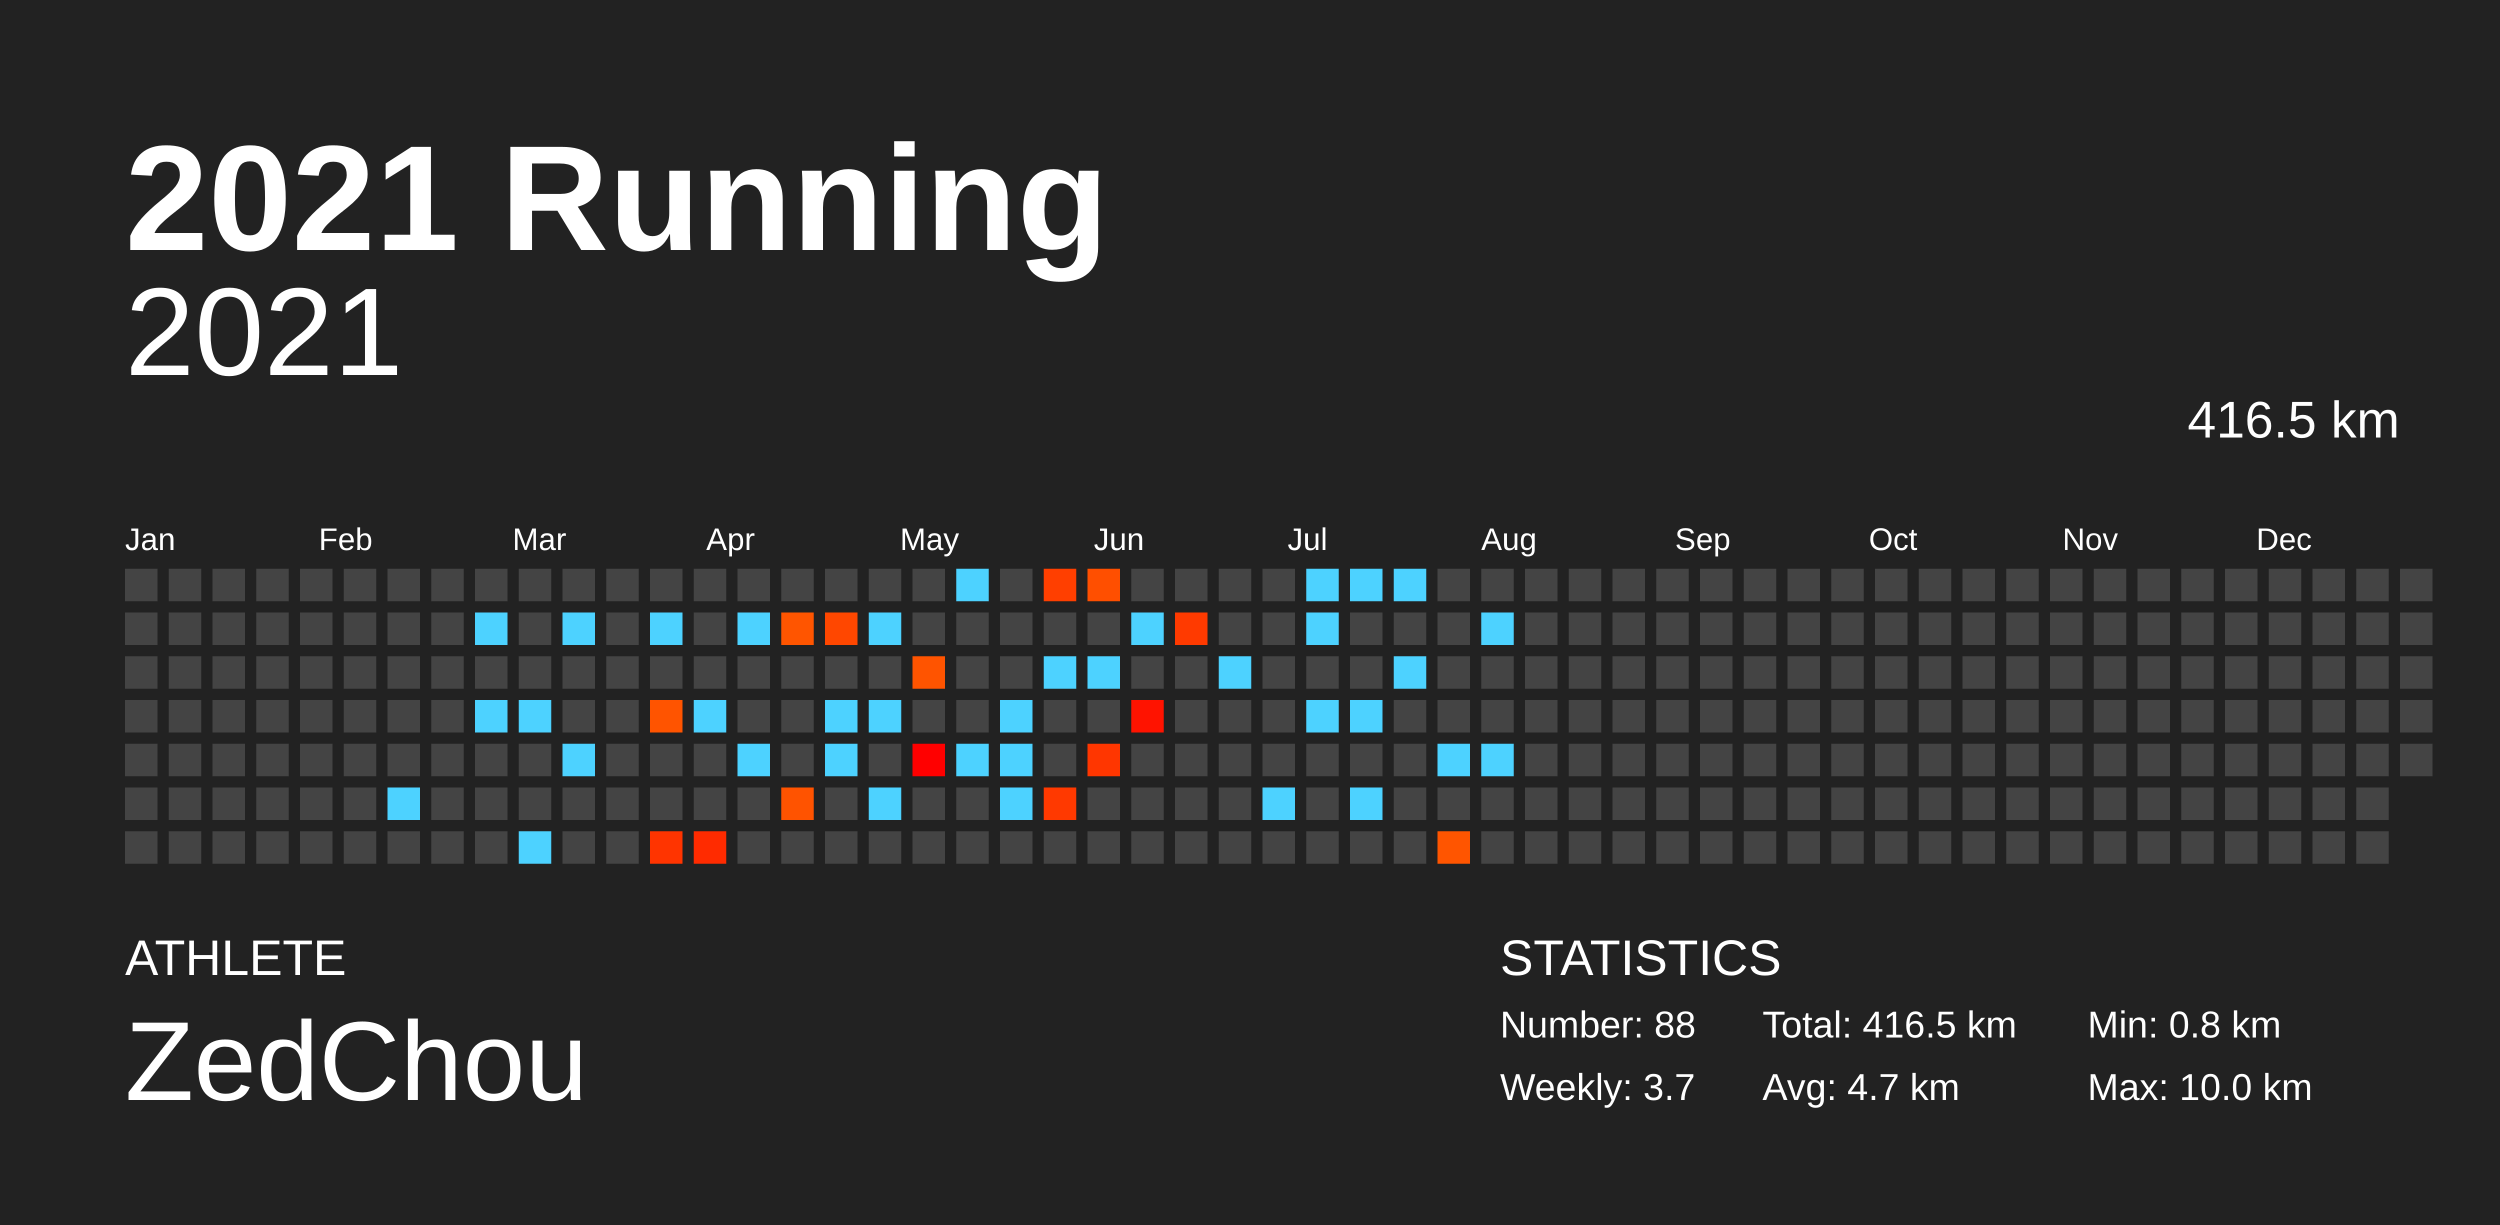
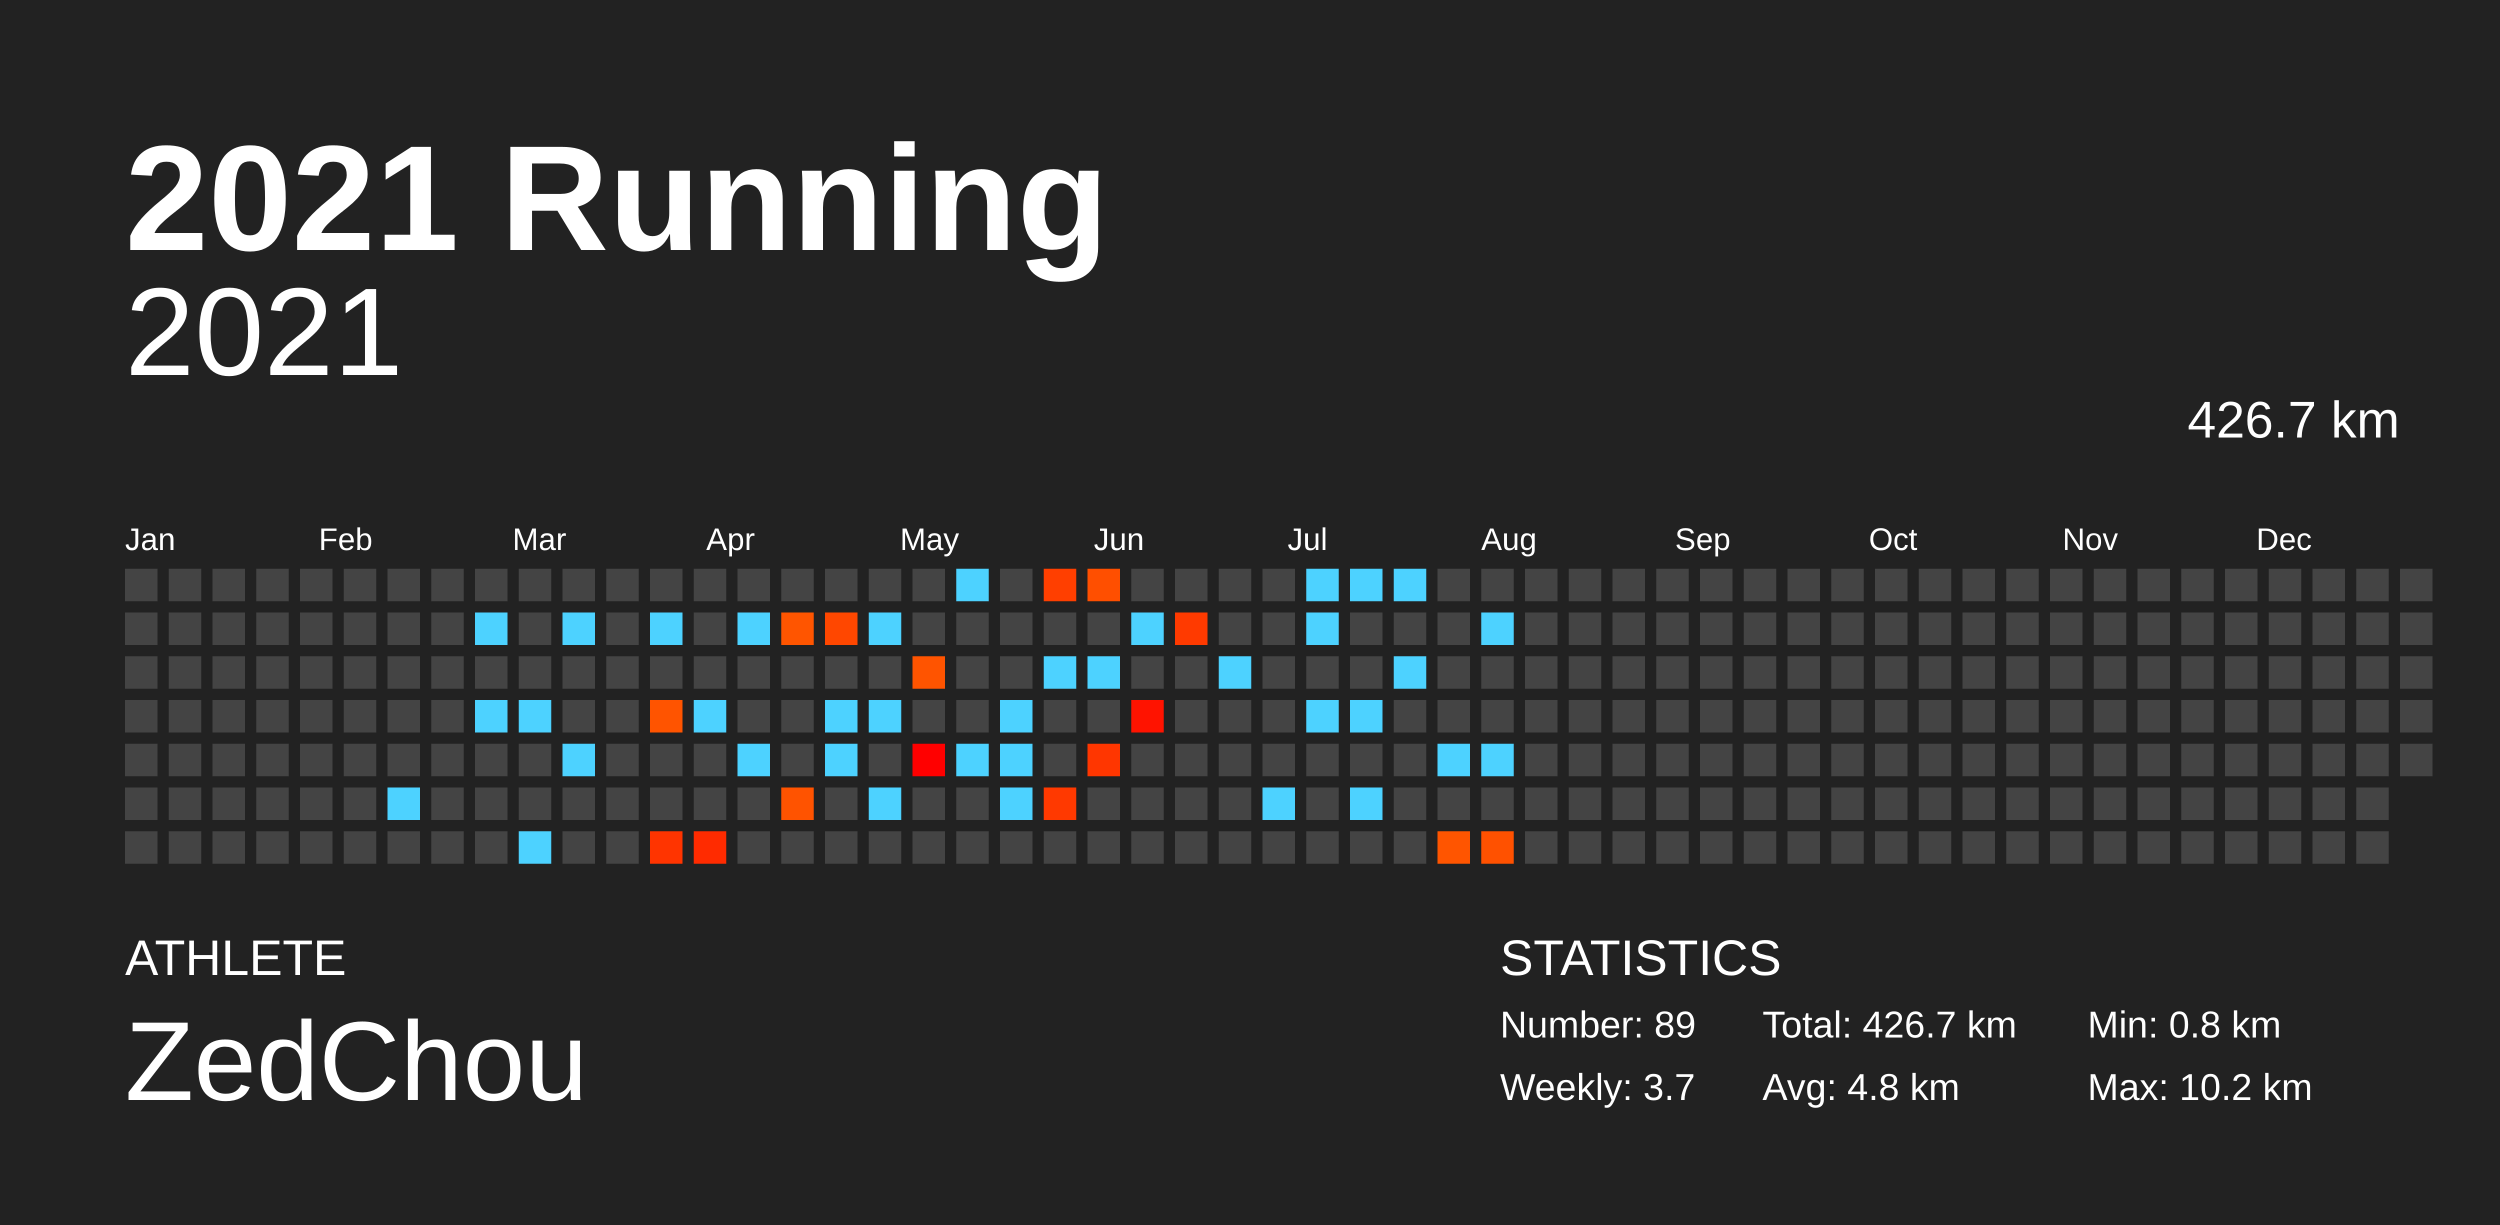
<svg xmlns="http://www.w3.org/2000/svg" baseProfile="full" height="98mm" version="1.1" viewBox="0,0,200,98" width="200mm">
  <defs />
  <rect fill="#222222" height="98" width="200" x="0" y="0" />
  <text fill="#FFFFFF" style="font-size:12px; font-family:Arial; font-weight:bold;" x="10" y="20">2021 Running</text>
  <text fill="#FFFFFF" style="font-size:4px; font-family:Arial" x="10" y="78">ATHLETE</text>
  <text fill="#FFFFFF" style="font-size:9px; font-family:Arial" x="10" y="88">ZedChou</text>
  <text fill="#FFFFFF" style="font-size:4px; font-family:Arial" x="120" y="78">STATISTICS</text>
-   <text fill="#FFFFFF" style="font-size:3px; font-family:Arial" x="120" y="83">Number: 88</text>
+   <text fill="#FFFFFF" style="font-size:3px; font-family:Arial" x="120" y="83">Number: 89</text>
  <text fill="#FFFFFF" style="font-size:3px; font-family:Arial" x="120" y="88">Weekly: 3.7</text>
-   <text fill="#FFFFFF" style="font-size:3px; font-family:Arial" x="141" y="83">Total: 416.5 km</text>
-   <text fill="#FFFFFF" style="font-size:3px; font-family:Arial" x="141" y="88">Avg: 4.7 km</text>
+   <text fill="#FFFFFF" style="font-size:3px; font-family:Arial" x="141" y="83">Total: 426.7 km</text>
+   <text fill="#FFFFFF" style="font-size:3px; font-family:Arial" x="141" y="88">Avg: 4.8 km</text>
  <text fill="#FFFFFF" style="font-size:3px; font-family:Arial" x="167" y="83">Min: 0.8 km</text>
-   <text fill="#FFFFFF" style="font-size:3px; font-family:Arial" x="167" y="88">Max: 10.0 km</text>
+   <text fill="#FFFFFF" style="font-size:3px; font-family:Arial" x="167" y="88">Max: 10.2 km</text>
  <text alignment-baseline="hanging" fill="#FFFFFF" style="font-size:10.0px; font-family:Arial;" x="10" y="30">2021</text>
-   <text alignment-baseline="hanging" fill="#FFFFFF" style="font-size:4.125px; font-family:Arial;" x="175" y="35">416.5 km</text>
+   <text alignment-baseline="hanging" fill="#FFFFFF" style="font-size:4.125px; font-family:Arial;" x="175" y="35">426.7 km</text>
  <text fill="#FFFFFF" style="font-size:2.5px; font-family:Arial" x="10.0" y="44">Jan</text>
  <text fill="#FFFFFF" style="font-size:2.5px; font-family:Arial" x="25.5" y="44">Feb</text>
  <text fill="#FFFFFF" style="font-size:2.5px; font-family:Arial" x="41.0" y="44">Mar</text>
  <text fill="#FFFFFF" style="font-size:2.5px; font-family:Arial" x="56.5" y="44">Apr</text>
  <text fill="#FFFFFF" style="font-size:2.5px; font-family:Arial" x="72.0" y="44">May</text>
  <text fill="#FFFFFF" style="font-size:2.5px; font-family:Arial" x="87.5" y="44">Jun</text>
  <text fill="#FFFFFF" style="font-size:2.5px; font-family:Arial" x="103.0" y="44">Jul</text>
  <text fill="#FFFFFF" style="font-size:2.5px; font-family:Arial" x="118.5" y="44">Aug</text>
  <text fill="#FFFFFF" style="font-size:2.5px; font-family:Arial" x="134.0" y="44">Sep</text>
  <text fill="#FFFFFF" style="font-size:2.5px; font-family:Arial" x="149.5" y="44">Oct</text>
  <text fill="#FFFFFF" style="font-size:2.5px; font-family:Arial" x="165.0" y="44">Nov</text>
  <text fill="#FFFFFF" style="font-size:2.5px; font-family:Arial" x="180.5" y="44">Dec</text>
  <rect fill="#444444" height="2.6" width="2.6" x="10.0" y="45.5" />
  <rect fill="#444444" height="2.6" width="2.6" x="10.0" y="49.0" />
  <rect fill="#444444" height="2.6" width="2.6" x="10.0" y="52.5" />
  <rect fill="#444444" height="2.6" width="2.6" x="10.0" y="56.0" />
  <rect fill="#444444" height="2.6" width="2.6" x="10.0" y="59.5" />
  <rect fill="#444444" height="2.6" width="2.6" x="10.0" y="63.0" />
  <rect fill="#444444" height="2.6" width="2.6" x="10.0" y="66.5" />
  <rect fill="#444444" height="2.6" width="2.6" x="13.5" y="45.5" />
  <rect fill="#444444" height="2.6" width="2.6" x="13.5" y="49.0" />
  <rect fill="#444444" height="2.6" width="2.6" x="13.5" y="52.5" />
  <rect fill="#444444" height="2.6" width="2.6" x="13.5" y="56.0" />
  <rect fill="#444444" height="2.6" width="2.6" x="13.5" y="59.5" />
  <rect fill="#444444" height="2.6" width="2.6" x="13.5" y="63.0" />
  <rect fill="#444444" height="2.6" width="2.6" x="13.5" y="66.5" />
  <rect fill="#444444" height="2.6" width="2.6" x="17.0" y="45.5" />
  <rect fill="#444444" height="2.6" width="2.6" x="17.0" y="49.0" />
  <rect fill="#444444" height="2.6" width="2.6" x="17.0" y="52.5" />
  <rect fill="#444444" height="2.6" width="2.6" x="17.0" y="56.0" />
  <rect fill="#444444" height="2.6" width="2.6" x="17.0" y="59.5" />
  <rect fill="#444444" height="2.6" width="2.6" x="17.0" y="63.0" />
  <rect fill="#444444" height="2.6" width="2.6" x="17.0" y="66.5" />
  <rect fill="#444444" height="2.6" width="2.6" x="20.5" y="45.5" />
  <rect fill="#444444" height="2.6" width="2.6" x="20.5" y="49.0" />
  <rect fill="#444444" height="2.6" width="2.6" x="20.5" y="52.5" />
  <rect fill="#444444" height="2.6" width="2.6" x="20.5" y="56.0" />
  <rect fill="#444444" height="2.6" width="2.6" x="20.5" y="59.5" />
  <rect fill="#444444" height="2.6" width="2.6" x="20.5" y="63.0" />
  <rect fill="#444444" height="2.6" width="2.6" x="20.5" y="66.5" />
  <rect fill="#444444" height="2.6" width="2.6" x="24.0" y="45.5" />
  <rect fill="#444444" height="2.6" width="2.6" x="24.0" y="49.0" />
  <rect fill="#444444" height="2.6" width="2.6" x="24.0" y="52.5" />
  <rect fill="#444444" height="2.6" width="2.6" x="24.0" y="56.0" />
  <rect fill="#444444" height="2.6" width="2.6" x="24.0" y="59.5" />
  <rect fill="#444444" height="2.6" width="2.6" x="24.0" y="63.0" />
  <rect fill="#444444" height="2.6" width="2.6" x="24.0" y="66.5" />
  <rect fill="#444444" height="2.6" width="2.6" x="27.5" y="45.5" />
  <rect fill="#444444" height="2.6" width="2.6" x="27.5" y="49.0" />
  <rect fill="#444444" height="2.6" width="2.6" x="27.5" y="52.5" />
  <rect fill="#444444" height="2.6" width="2.6" x="27.5" y="56.0" />
  <rect fill="#444444" height="2.6" width="2.6" x="27.5" y="59.5" />
  <rect fill="#444444" height="2.6" width="2.6" x="27.5" y="63.0" />
  <rect fill="#444444" height="2.6" width="2.6" x="27.5" y="66.5" />
  <rect fill="#444444" height="2.6" width="2.6" x="31.0" y="45.5" />
  <rect fill="#444444" height="2.6" width="2.6" x="31.0" y="49.0" />
  <rect fill="#444444" height="2.6" width="2.6" x="31.0" y="52.5" />
  <rect fill="#444444" height="2.6" width="2.6" x="31.0" y="56.0" />
  <rect fill="#444444" height="2.6" width="2.6" x="31.0" y="59.5" />
  <rect fill="#4dd2ff" height="2.6" width="2.6" x="31.0" y="63.0" />
  <rect fill="#444444" height="2.6" width="2.6" x="31.0" y="66.5" />
  <rect fill="#444444" height="2.6" width="2.6" x="34.5" y="45.5" />
  <rect fill="#444444" height="2.6" width="2.6" x="34.5" y="49.0" />
  <rect fill="#444444" height="2.6" width="2.6" x="34.5" y="52.5" />
  <rect fill="#444444" height="2.6" width="2.6" x="34.5" y="56.0" />
  <rect fill="#444444" height="2.6" width="2.6" x="34.5" y="59.5" />
  <rect fill="#444444" height="2.6" width="2.6" x="34.5" y="63.0" />
  <rect fill="#444444" height="2.6" width="2.6" x="34.5" y="66.5" />
  <rect fill="#444444" height="2.6" width="2.6" x="38.0" y="45.5" />
  <rect fill="#4dd2ff" height="2.6" width="2.6" x="38.0" y="49.0" />
  <rect fill="#444444" height="2.6" width="2.6" x="38.0" y="52.5" />
  <rect fill="#4dd2ff" height="2.6" width="2.6" x="38.0" y="56.0" />
  <rect fill="#444444" height="2.6" width="2.6" x="38.0" y="59.5" />
  <rect fill="#444444" height="2.6" width="2.6" x="38.0" y="63.0" />
  <rect fill="#444444" height="2.6" width="2.6" x="38.0" y="66.5" />
  <rect fill="#444444" height="2.6" width="2.6" x="41.5" y="45.5" />
  <rect fill="#444444" height="2.6" width="2.6" x="41.5" y="49.0" />
  <rect fill="#444444" height="2.6" width="2.6" x="41.5" y="52.5" />
  <rect fill="#4dd2ff" height="2.6" width="2.6" x="41.5" y="56.0" />
  <rect fill="#444444" height="2.6" width="2.6" x="41.5" y="59.5" />
  <rect fill="#444444" height="2.6" width="2.6" x="41.5" y="63.0" />
  <rect fill="#4dd2ff" height="2.6" width="2.6" x="41.5" y="66.5" />
  <rect fill="#444444" height="2.6" width="2.6" x="45.0" y="45.5" />
  <rect fill="#4dd2ff" height="2.6" width="2.6" x="45.0" y="49.0" />
  <rect fill="#444444" height="2.6" width="2.6" x="45.0" y="52.5" />
  <rect fill="#444444" height="2.6" width="2.6" x="45.0" y="56.0" />
  <rect fill="#4dd2ff" height="2.6" width="2.6" x="45.0" y="59.5" />
  <rect fill="#444444" height="2.6" width="2.6" x="45.0" y="63.0" />
  <rect fill="#444444" height="2.6" width="2.6" x="45.0" y="66.5" />
  <rect fill="#444444" height="2.6" width="2.6" x="48.5" y="45.5" />
  <rect fill="#444444" height="2.6" width="2.6" x="48.5" y="49.0" />
  <rect fill="#444444" height="2.6" width="2.6" x="48.5" y="52.5" />
  <rect fill="#444444" height="2.6" width="2.6" x="48.5" y="56.0" />
  <rect fill="#444444" height="2.6" width="2.6" x="48.5" y="59.5" />
  <rect fill="#444444" height="2.6" width="2.6" x="48.5" y="63.0" />
  <rect fill="#444444" height="2.6" width="2.6" x="48.5" y="66.5" />
  <rect fill="#444444" height="2.6" width="2.6" x="52.0" y="45.5" />
  <rect fill="#4dd2ff" height="2.6" width="2.6" x="52.0" y="49.0" />
  <rect fill="#444444" height="2.6" width="2.6" x="52.0" y="52.5" />
  <rect fill="#ff5400" height="2.6" width="2.6" x="52.0" y="56.0" />
  <rect fill="#444444" height="2.6" width="2.6" x="52.0" y="59.5" />
  <rect fill="#444444" height="2.6" width="2.6" x="52.0" y="63.0" />
  <rect fill="#ff3400" height="2.6" width="2.6" x="52.0" y="66.5" />
  <rect fill="#444444" height="2.6" width="2.6" x="55.5" y="45.5" />
  <rect fill="#444444" height="2.6" width="2.6" x="55.5" y="49.0" />
  <rect fill="#444444" height="2.6" width="2.6" x="55.5" y="52.5" />
  <rect fill="#4dd2ff" height="2.6" width="2.6" x="55.5" y="56.0" />
  <rect fill="#444444" height="2.6" width="2.6" x="55.5" y="59.5" />
  <rect fill="#444444" height="2.6" width="2.6" x="55.5" y="63.0" />
  <rect fill="#ff2b00" height="2.6" width="2.6" x="55.5" y="66.5" />
  <rect fill="#444444" height="2.6" width="2.6" x="59.0" y="45.5" />
  <rect fill="#4dd2ff" height="2.6" width="2.6" x="59.0" y="49.0" />
  <rect fill="#444444" height="2.6" width="2.6" x="59.0" y="52.5" />
  <rect fill="#444444" height="2.6" width="2.6" x="59.0" y="56.0" />
  <rect fill="#4dd2ff" height="2.6" width="2.6" x="59.0" y="59.5" />
  <rect fill="#444444" height="2.6" width="2.6" x="59.0" y="63.0" />
  <rect fill="#444444" height="2.6" width="2.6" x="59.0" y="66.5" />
  <rect fill="#444444" height="2.6" width="2.6" x="62.5" y="45.5" />
  <rect fill="#ff5500" height="2.6" width="2.6" x="62.5" y="49.0" />
  <rect fill="#444444" height="2.6" width="2.6" x="62.5" y="52.5" />
  <rect fill="#444444" height="2.6" width="2.6" x="62.5" y="56.0" />
  <rect fill="#444444" height="2.6" width="2.6" x="62.5" y="59.5" />
  <rect fill="#ff5300" height="2.6" width="2.6" x="62.5" y="63.0" />
  <rect fill="#444444" height="2.6" width="2.6" x="62.5" y="66.5" />
  <rect fill="#444444" height="2.6" width="2.6" x="66.0" y="45.5" />
  <rect fill="#ff4700" height="2.6" width="2.6" x="66.0" y="49.0" />
  <rect fill="#444444" height="2.6" width="2.6" x="66.0" y="52.5" />
  <rect fill="#4dd2ff" height="2.6" width="2.6" x="66.0" y="56.0" />
  <rect fill="#4dd2ff" height="2.6" width="2.6" x="66.0" y="59.5" />
  <rect fill="#444444" height="2.6" width="2.6" x="66.0" y="63.0" />
  <rect fill="#444444" height="2.6" width="2.6" x="66.0" y="66.5" />
  <rect fill="#444444" height="2.6" width="2.6" x="69.5" y="45.5" />
  <rect fill="#4dd2ff" height="2.6" width="2.6" x="69.5" y="49.0" />
  <rect fill="#444444" height="2.6" width="2.6" x="69.5" y="52.5" />
  <rect fill="#4dd2ff" height="2.6" width="2.6" x="69.5" y="56.0" />
  <rect fill="#444444" height="2.6" width="2.6" x="69.5" y="59.5" />
  <rect fill="#4dd2ff" height="2.6" width="2.6" x="69.5" y="63.0" />
  <rect fill="#444444" height="2.6" width="2.6" x="69.5" y="66.5" />
  <rect fill="#444444" height="2.6" width="2.6" x="73.0" y="45.5" />
  <rect fill="#444444" height="2.6" width="2.6" x="73.0" y="49.0" />
  <rect fill="#ff5400" height="2.6" width="2.6" x="73.0" y="52.5" />
  <rect fill="#444444" height="2.6" width="2.6" x="73.0" y="56.0" />
  <rect fill="#ff0000" height="2.6" width="2.6" x="73.0" y="59.5" />
  <rect fill="#444444" height="2.6" width="2.6" x="73.0" y="63.0" />
  <rect fill="#444444" height="2.6" width="2.6" x="73.0" y="66.5" />
  <rect fill="#4dd2ff" height="2.6" width="2.6" x="76.5" y="45.5" />
  <rect fill="#444444" height="2.6" width="2.6" x="76.5" y="49.0" />
  <rect fill="#444444" height="2.6" width="2.6" x="76.5" y="52.5" />
  <rect fill="#444444" height="2.6" width="2.6" x="76.5" y="56.0" />
  <rect fill="#4dd2ff" height="2.6" width="2.6" x="76.5" y="59.5" />
  <rect fill="#444444" height="2.6" width="2.6" x="76.5" y="63.0" />
  <rect fill="#444444" height="2.6" width="2.6" x="76.5" y="66.5" />
  <rect fill="#444444" height="2.6" width="2.6" x="80.0" y="45.5" />
  <rect fill="#444444" height="2.6" width="2.6" x="80.0" y="49.0" />
  <rect fill="#444444" height="2.6" width="2.6" x="80.0" y="52.5" />
  <rect fill="#4dd2ff" height="2.6" width="2.6" x="80.0" y="56.0" />
  <rect fill="#4dd2ff" height="2.6" width="2.6" x="80.0" y="59.5" />
  <rect fill="#4dd2ff" height="2.6" width="2.6" x="80.0" y="63.0" />
  <rect fill="#444444" height="2.6" width="2.6" x="80.0" y="66.5" />
  <rect fill="#ff3f00" height="2.6" width="2.6" x="83.5" y="45.5" />
  <rect fill="#444444" height="2.6" width="2.6" x="83.5" y="49.0" />
  <rect fill="#4dd2ff" height="2.6" width="2.6" x="83.5" y="52.5" />
  <rect fill="#444444" height="2.6" width="2.6" x="83.5" y="56.0" />
  <rect fill="#444444" height="2.6" width="2.6" x="83.5" y="59.5" />
  <rect fill="#ff3900" height="2.6" width="2.6" x="83.5" y="63.0" />
  <rect fill="#444444" height="2.6" width="2.6" x="83.5" y="66.5" />
  <rect fill="#ff4f00" height="2.6" width="2.6" x="87.0" y="45.5" />
  <rect fill="#444444" height="2.6" width="2.6" x="87.0" y="49.0" />
  <rect fill="#4dd2ff" height="2.6" width="2.6" x="87.0" y="52.5" />
  <rect fill="#444444" height="2.6" width="2.6" x="87.0" y="56.0" />
  <rect fill="#ff3600" height="2.6" width="2.6" x="87.0" y="59.5" />
  <rect fill="#444444" height="2.6" width="2.6" x="87.0" y="63.0" />
  <rect fill="#444444" height="2.6" width="2.6" x="87.0" y="66.5" />
  <rect fill="#444444" height="2.6" width="2.6" x="90.5" y="45.5" />
  <rect fill="#4dd2ff" height="2.6" width="2.6" x="90.5" y="49.0" />
  <rect fill="#444444" height="2.6" width="2.6" x="90.5" y="52.5" />
  <rect fill="#ff1300" height="2.6" width="2.6" x="90.5" y="56.0" />
  <rect fill="#444444" height="2.6" width="2.6" x="90.5" y="59.5" />
  <rect fill="#444444" height="2.6" width="2.6" x="90.5" y="63.0" />
  <rect fill="#444444" height="2.6" width="2.6" x="90.5" y="66.5" />
  <rect fill="#444444" height="2.6" width="2.6" x="94.0" y="45.5" />
  <rect fill="#ff3a00" height="2.6" width="2.6" x="94.0" y="49.0" />
  <rect fill="#444444" height="2.6" width="2.6" x="94.0" y="52.5" />
  <rect fill="#444444" height="2.6" width="2.6" x="94.0" y="56.0" />
  <rect fill="#444444" height="2.6" width="2.6" x="94.0" y="59.5" />
  <rect fill="#444444" height="2.6" width="2.6" x="94.0" y="63.0" />
  <rect fill="#444444" height="2.6" width="2.6" x="94.0" y="66.5" />
  <rect fill="#444444" height="2.6" width="2.6" x="97.5" y="45.5" />
  <rect fill="#444444" height="2.6" width="2.6" x="97.5" y="49.0" />
  <rect fill="#4dd2ff" height="2.6" width="2.6" x="97.5" y="52.5" />
  <rect fill="#444444" height="2.6" width="2.6" x="97.5" y="56.0" />
  <rect fill="#444444" height="2.6" width="2.6" x="97.5" y="59.5" />
  <rect fill="#444444" height="2.6" width="2.6" x="97.5" y="63.0" />
  <rect fill="#444444" height="2.6" width="2.6" x="97.5" y="66.5" />
  <rect fill="#444444" height="2.6" width="2.6" x="101.0" y="45.5" />
  <rect fill="#444444" height="2.6" width="2.6" x="101.0" y="49.0" />
  <rect fill="#444444" height="2.6" width="2.6" x="101.0" y="52.5" />
  <rect fill="#444444" height="2.6" width="2.6" x="101.0" y="56.0" />
  <rect fill="#444444" height="2.6" width="2.6" x="101.0" y="59.5" />
  <rect fill="#4dd2ff" height="2.6" width="2.6" x="101.0" y="63.0" />
  <rect fill="#444444" height="2.6" width="2.6" x="101.0" y="66.5" />
  <rect fill="#4dd2ff" height="2.6" width="2.6" x="104.5" y="45.5" />
  <rect fill="#4dd2ff" height="2.6" width="2.6" x="104.5" y="49.0" />
  <rect fill="#444444" height="2.6" width="2.6" x="104.5" y="52.5" />
  <rect fill="#4dd2ff" height="2.6" width="2.6" x="104.5" y="56.0" />
  <rect fill="#444444" height="2.6" width="2.6" x="104.5" y="59.5" />
  <rect fill="#444444" height="2.6" width="2.6" x="104.5" y="63.0" />
  <rect fill="#444444" height="2.6" width="2.6" x="104.5" y="66.5" />
  <rect fill="#4dd2ff" height="2.6" width="2.6" x="108.0" y="45.5" />
  <rect fill="#444444" height="2.6" width="2.6" x="108.0" y="49.0" />
  <rect fill="#444444" height="2.6" width="2.6" x="108.0" y="52.5" />
  <rect fill="#4dd2ff" height="2.6" width="2.6" x="108.0" y="56.0" />
  <rect fill="#444444" height="2.6" width="2.6" x="108.0" y="59.5" />
  <rect fill="#4dd2ff" height="2.6" width="2.6" x="108.0" y="63.0" />
  <rect fill="#444444" height="2.6" width="2.6" x="108.0" y="66.5" />
  <rect fill="#4dd2ff" height="2.6" width="2.6" x="111.5" y="45.5" />
  <rect fill="#444444" height="2.6" width="2.6" x="111.5" y="49.0" />
  <rect fill="#4dd2ff" height="2.6" width="2.6" x="111.5" y="52.5" />
  <rect fill="#444444" height="2.6" width="2.6" x="111.5" y="56.0" />
  <rect fill="#444444" height="2.6" width="2.6" x="111.5" y="59.5" />
  <rect fill="#444444" height="2.6" width="2.6" x="111.5" y="63.0" />
  <rect fill="#444444" height="2.6" width="2.6" x="111.5" y="66.5" />
  <rect fill="#444444" height="2.6" width="2.6" x="115.0" y="45.5" />
  <rect fill="#444444" height="2.6" width="2.6" x="115.0" y="49.0" />
  <rect fill="#444444" height="2.6" width="2.6" x="115.0" y="52.5" />
  <rect fill="#444444" height="2.6" width="2.6" x="115.0" y="56.0" />
  <rect fill="#4dd2ff" height="2.6" width="2.6" x="115.0" y="59.5" />
  <rect fill="#444444" height="2.6" width="2.6" x="115.0" y="63.0" />
  <rect fill="#ff5500" height="2.6" width="2.6" x="115.0" y="66.5" />
  <rect fill="#444444" height="2.6" width="2.6" x="118.5" y="45.5" />
  <rect fill="#4dd2ff" height="2.6" width="2.6" x="118.5" y="49.0" />
  <rect fill="#444444" height="2.6" width="2.6" x="118.5" y="52.5" />
  <rect fill="#444444" height="2.6" width="2.6" x="118.5" y="56.0" />
  <rect fill="#4dd2ff" height="2.6" width="2.6" x="118.5" y="59.5" />
  <rect fill="#444444" height="2.6" width="2.6" x="118.5" y="63.0" />
-   <rect fill="#444444" height="2.6" width="2.6" x="118.5" y="66.5" />
+   <rect fill="#ff5100" height="2.6" width="2.6" x="118.5" y="66.5" />
  <rect fill="#444444" height="2.6" width="2.6" x="122.0" y="45.5" />
  <rect fill="#444444" height="2.6" width="2.6" x="122.0" y="49.0" />
  <rect fill="#444444" height="2.6" width="2.6" x="122.0" y="52.5" />
  <rect fill="#444444" height="2.6" width="2.6" x="122.0" y="56.0" />
  <rect fill="#444444" height="2.6" width="2.6" x="122.0" y="59.5" />
  <rect fill="#444444" height="2.6" width="2.6" x="122.0" y="63.0" />
  <rect fill="#444444" height="2.6" width="2.6" x="122.0" y="66.5" />
  <rect fill="#444444" height="2.6" width="2.6" x="125.5" y="45.5" />
  <rect fill="#444444" height="2.6" width="2.6" x="125.5" y="49.0" />
  <rect fill="#444444" height="2.6" width="2.6" x="125.5" y="52.5" />
  <rect fill="#444444" height="2.6" width="2.6" x="125.5" y="56.0" />
  <rect fill="#444444" height="2.6" width="2.6" x="125.5" y="59.5" />
  <rect fill="#444444" height="2.6" width="2.6" x="125.5" y="63.0" />
  <rect fill="#444444" height="2.6" width="2.6" x="125.5" y="66.5" />
  <rect fill="#444444" height="2.6" width="2.6" x="129.0" y="45.5" />
  <rect fill="#444444" height="2.6" width="2.6" x="129.0" y="49.0" />
  <rect fill="#444444" height="2.6" width="2.6" x="129.0" y="52.5" />
  <rect fill="#444444" height="2.6" width="2.6" x="129.0" y="56.0" />
  <rect fill="#444444" height="2.6" width="2.6" x="129.0" y="59.5" />
  <rect fill="#444444" height="2.6" width="2.6" x="129.0" y="63.0" />
  <rect fill="#444444" height="2.6" width="2.6" x="129.0" y="66.5" />
  <rect fill="#444444" height="2.6" width="2.6" x="132.5" y="45.5" />
  <rect fill="#444444" height="2.6" width="2.6" x="132.5" y="49.0" />
  <rect fill="#444444" height="2.6" width="2.6" x="132.5" y="52.5" />
  <rect fill="#444444" height="2.6" width="2.6" x="132.5" y="56.0" />
  <rect fill="#444444" height="2.6" width="2.6" x="132.5" y="59.5" />
  <rect fill="#444444" height="2.6" width="2.6" x="132.5" y="63.0" />
  <rect fill="#444444" height="2.6" width="2.6" x="132.5" y="66.5" />
  <rect fill="#444444" height="2.6" width="2.6" x="136.0" y="45.5" />
  <rect fill="#444444" height="2.6" width="2.6" x="136.0" y="49.0" />
  <rect fill="#444444" height="2.6" width="2.6" x="136.0" y="52.5" />
  <rect fill="#444444" height="2.6" width="2.6" x="136.0" y="56.0" />
  <rect fill="#444444" height="2.6" width="2.6" x="136.0" y="59.5" />
  <rect fill="#444444" height="2.6" width="2.6" x="136.0" y="63.0" />
  <rect fill="#444444" height="2.6" width="2.6" x="136.0" y="66.5" />
  <rect fill="#444444" height="2.6" width="2.6" x="139.5" y="45.5" />
  <rect fill="#444444" height="2.6" width="2.6" x="139.5" y="49.0" />
  <rect fill="#444444" height="2.6" width="2.6" x="139.5" y="52.5" />
  <rect fill="#444444" height="2.6" width="2.6" x="139.5" y="56.0" />
  <rect fill="#444444" height="2.6" width="2.6" x="139.5" y="59.5" />
  <rect fill="#444444" height="2.6" width="2.6" x="139.5" y="63.0" />
  <rect fill="#444444" height="2.6" width="2.6" x="139.5" y="66.5" />
  <rect fill="#444444" height="2.6" width="2.6" x="143.0" y="45.5" />
  <rect fill="#444444" height="2.6" width="2.6" x="143.0" y="49.0" />
  <rect fill="#444444" height="2.6" width="2.6" x="143.0" y="52.5" />
  <rect fill="#444444" height="2.6" width="2.6" x="143.0" y="56.0" />
  <rect fill="#444444" height="2.6" width="2.6" x="143.0" y="59.5" />
  <rect fill="#444444" height="2.6" width="2.6" x="143.0" y="63.0" />
  <rect fill="#444444" height="2.6" width="2.6" x="143.0" y="66.5" />
  <rect fill="#444444" height="2.6" width="2.6" x="146.5" y="45.5" />
  <rect fill="#444444" height="2.6" width="2.6" x="146.5" y="49.0" />
  <rect fill="#444444" height="2.6" width="2.6" x="146.5" y="52.5" />
  <rect fill="#444444" height="2.6" width="2.6" x="146.5" y="56.0" />
  <rect fill="#444444" height="2.6" width="2.6" x="146.5" y="59.5" />
  <rect fill="#444444" height="2.6" width="2.6" x="146.5" y="63.0" />
  <rect fill="#444444" height="2.6" width="2.6" x="146.5" y="66.5" />
  <rect fill="#444444" height="2.6" width="2.6" x="150.0" y="45.5" />
  <rect fill="#444444" height="2.6" width="2.6" x="150.0" y="49.0" />
  <rect fill="#444444" height="2.6" width="2.6" x="150.0" y="52.5" />
  <rect fill="#444444" height="2.6" width="2.6" x="150.0" y="56.0" />
  <rect fill="#444444" height="2.6" width="2.6" x="150.0" y="59.5" />
  <rect fill="#444444" height="2.6" width="2.6" x="150.0" y="63.0" />
  <rect fill="#444444" height="2.6" width="2.6" x="150.0" y="66.5" />
  <rect fill="#444444" height="2.6" width="2.6" x="153.5" y="45.5" />
  <rect fill="#444444" height="2.6" width="2.6" x="153.5" y="49.0" />
  <rect fill="#444444" height="2.6" width="2.6" x="153.5" y="52.5" />
  <rect fill="#444444" height="2.6" width="2.6" x="153.5" y="56.0" />
  <rect fill="#444444" height="2.6" width="2.6" x="153.5" y="59.5" />
  <rect fill="#444444" height="2.6" width="2.6" x="153.5" y="63.0" />
  <rect fill="#444444" height="2.6" width="2.6" x="153.5" y="66.5" />
  <rect fill="#444444" height="2.6" width="2.6" x="157.0" y="45.5" />
  <rect fill="#444444" height="2.6" width="2.6" x="157.0" y="49.0" />
  <rect fill="#444444" height="2.6" width="2.6" x="157.0" y="52.5" />
  <rect fill="#444444" height="2.6" width="2.6" x="157.0" y="56.0" />
  <rect fill="#444444" height="2.6" width="2.6" x="157.0" y="59.5" />
  <rect fill="#444444" height="2.6" width="2.6" x="157.0" y="63.0" />
  <rect fill="#444444" height="2.6" width="2.6" x="157.0" y="66.5" />
  <rect fill="#444444" height="2.6" width="2.6" x="160.5" y="45.5" />
  <rect fill="#444444" height="2.6" width="2.6" x="160.5" y="49.0" />
  <rect fill="#444444" height="2.6" width="2.6" x="160.5" y="52.5" />
  <rect fill="#444444" height="2.6" width="2.6" x="160.5" y="56.0" />
  <rect fill="#444444" height="2.6" width="2.6" x="160.5" y="59.5" />
  <rect fill="#444444" height="2.6" width="2.6" x="160.5" y="63.0" />
  <rect fill="#444444" height="2.6" width="2.6" x="160.5" y="66.5" />
  <rect fill="#444444" height="2.6" width="2.6" x="164.0" y="45.5" />
  <rect fill="#444444" height="2.6" width="2.6" x="164.0" y="49.0" />
  <rect fill="#444444" height="2.6" width="2.6" x="164.0" y="52.5" />
  <rect fill="#444444" height="2.6" width="2.6" x="164.0" y="56.0" />
  <rect fill="#444444" height="2.6" width="2.6" x="164.0" y="59.5" />
  <rect fill="#444444" height="2.6" width="2.6" x="164.0" y="63.0" />
  <rect fill="#444444" height="2.6" width="2.6" x="164.0" y="66.5" />
  <rect fill="#444444" height="2.6" width="2.6" x="167.5" y="45.5" />
  <rect fill="#444444" height="2.6" width="2.6" x="167.5" y="49.0" />
  <rect fill="#444444" height="2.6" width="2.6" x="167.5" y="52.5" />
  <rect fill="#444444" height="2.6" width="2.6" x="167.5" y="56.0" />
  <rect fill="#444444" height="2.6" width="2.6" x="167.5" y="59.5" />
  <rect fill="#444444" height="2.6" width="2.6" x="167.5" y="63.0" />
  <rect fill="#444444" height="2.6" width="2.6" x="167.5" y="66.5" />
  <rect fill="#444444" height="2.6" width="2.6" x="171.0" y="45.5" />
  <rect fill="#444444" height="2.6" width="2.6" x="171.0" y="49.0" />
  <rect fill="#444444" height="2.6" width="2.6" x="171.0" y="52.5" />
  <rect fill="#444444" height="2.6" width="2.6" x="171.0" y="56.0" />
  <rect fill="#444444" height="2.6" width="2.6" x="171.0" y="59.5" />
  <rect fill="#444444" height="2.6" width="2.6" x="171.0" y="63.0" />
  <rect fill="#444444" height="2.6" width="2.6" x="171.0" y="66.5" />
  <rect fill="#444444" height="2.6" width="2.6" x="174.5" y="45.5" />
  <rect fill="#444444" height="2.6" width="2.6" x="174.5" y="49.0" />
  <rect fill="#444444" height="2.6" width="2.6" x="174.5" y="52.5" />
  <rect fill="#444444" height="2.6" width="2.6" x="174.5" y="56.0" />
  <rect fill="#444444" height="2.6" width="2.6" x="174.5" y="59.5" />
  <rect fill="#444444" height="2.6" width="2.6" x="174.5" y="63.0" />
  <rect fill="#444444" height="2.6" width="2.6" x="174.5" y="66.5" />
  <rect fill="#444444" height="2.6" width="2.6" x="178.0" y="45.5" />
  <rect fill="#444444" height="2.6" width="2.6" x="178.0" y="49.0" />
  <rect fill="#444444" height="2.6" width="2.6" x="178.0" y="52.5" />
  <rect fill="#444444" height="2.6" width="2.6" x="178.0" y="56.0" />
  <rect fill="#444444" height="2.6" width="2.6" x="178.0" y="59.5" />
  <rect fill="#444444" height="2.6" width="2.6" x="178.0" y="63.0" />
  <rect fill="#444444" height="2.6" width="2.6" x="178.0" y="66.5" />
  <rect fill="#444444" height="2.6" width="2.6" x="181.5" y="45.5" />
  <rect fill="#444444" height="2.6" width="2.6" x="181.5" y="49.0" />
  <rect fill="#444444" height="2.6" width="2.6" x="181.5" y="52.5" />
  <rect fill="#444444" height="2.6" width="2.6" x="181.5" y="56.0" />
  <rect fill="#444444" height="2.6" width="2.6" x="181.5" y="59.5" />
  <rect fill="#444444" height="2.6" width="2.6" x="181.5" y="63.0" />
  <rect fill="#444444" height="2.6" width="2.6" x="181.5" y="66.5" />
  <rect fill="#444444" height="2.6" width="2.6" x="185.0" y="45.5" />
  <rect fill="#444444" height="2.6" width="2.6" x="185.0" y="49.0" />
  <rect fill="#444444" height="2.6" width="2.6" x="185.0" y="52.5" />
  <rect fill="#444444" height="2.6" width="2.6" x="185.0" y="56.0" />
  <rect fill="#444444" height="2.6" width="2.6" x="185.0" y="59.5" />
  <rect fill="#444444" height="2.6" width="2.6" x="185.0" y="63.0" />
  <rect fill="#444444" height="2.6" width="2.6" x="185.0" y="66.5" />
  <rect fill="#444444" height="2.6" width="2.6" x="188.5" y="45.5" />
  <rect fill="#444444" height="2.6" width="2.6" x="188.5" y="49.0" />
  <rect fill="#444444" height="2.6" width="2.6" x="188.5" y="52.5" />
  <rect fill="#444444" height="2.6" width="2.6" x="188.5" y="56.0" />
  <rect fill="#444444" height="2.6" width="2.6" x="188.5" y="59.5" />
  <rect fill="#444444" height="2.6" width="2.6" x="188.5" y="63.0" />
  <rect fill="#444444" height="2.6" width="2.6" x="188.5" y="66.5" />
  <rect fill="#444444" height="2.6" width="2.6" x="192.0" y="45.5" />
  <rect fill="#444444" height="2.6" width="2.6" x="192.0" y="49.0" />
  <rect fill="#444444" height="2.6" width="2.6" x="192.0" y="52.5" />
  <rect fill="#444444" height="2.6" width="2.6" x="192.0" y="56.0" />
  <rect fill="#444444" height="2.6" width="2.6" x="192.0" y="59.5" />
</svg>
